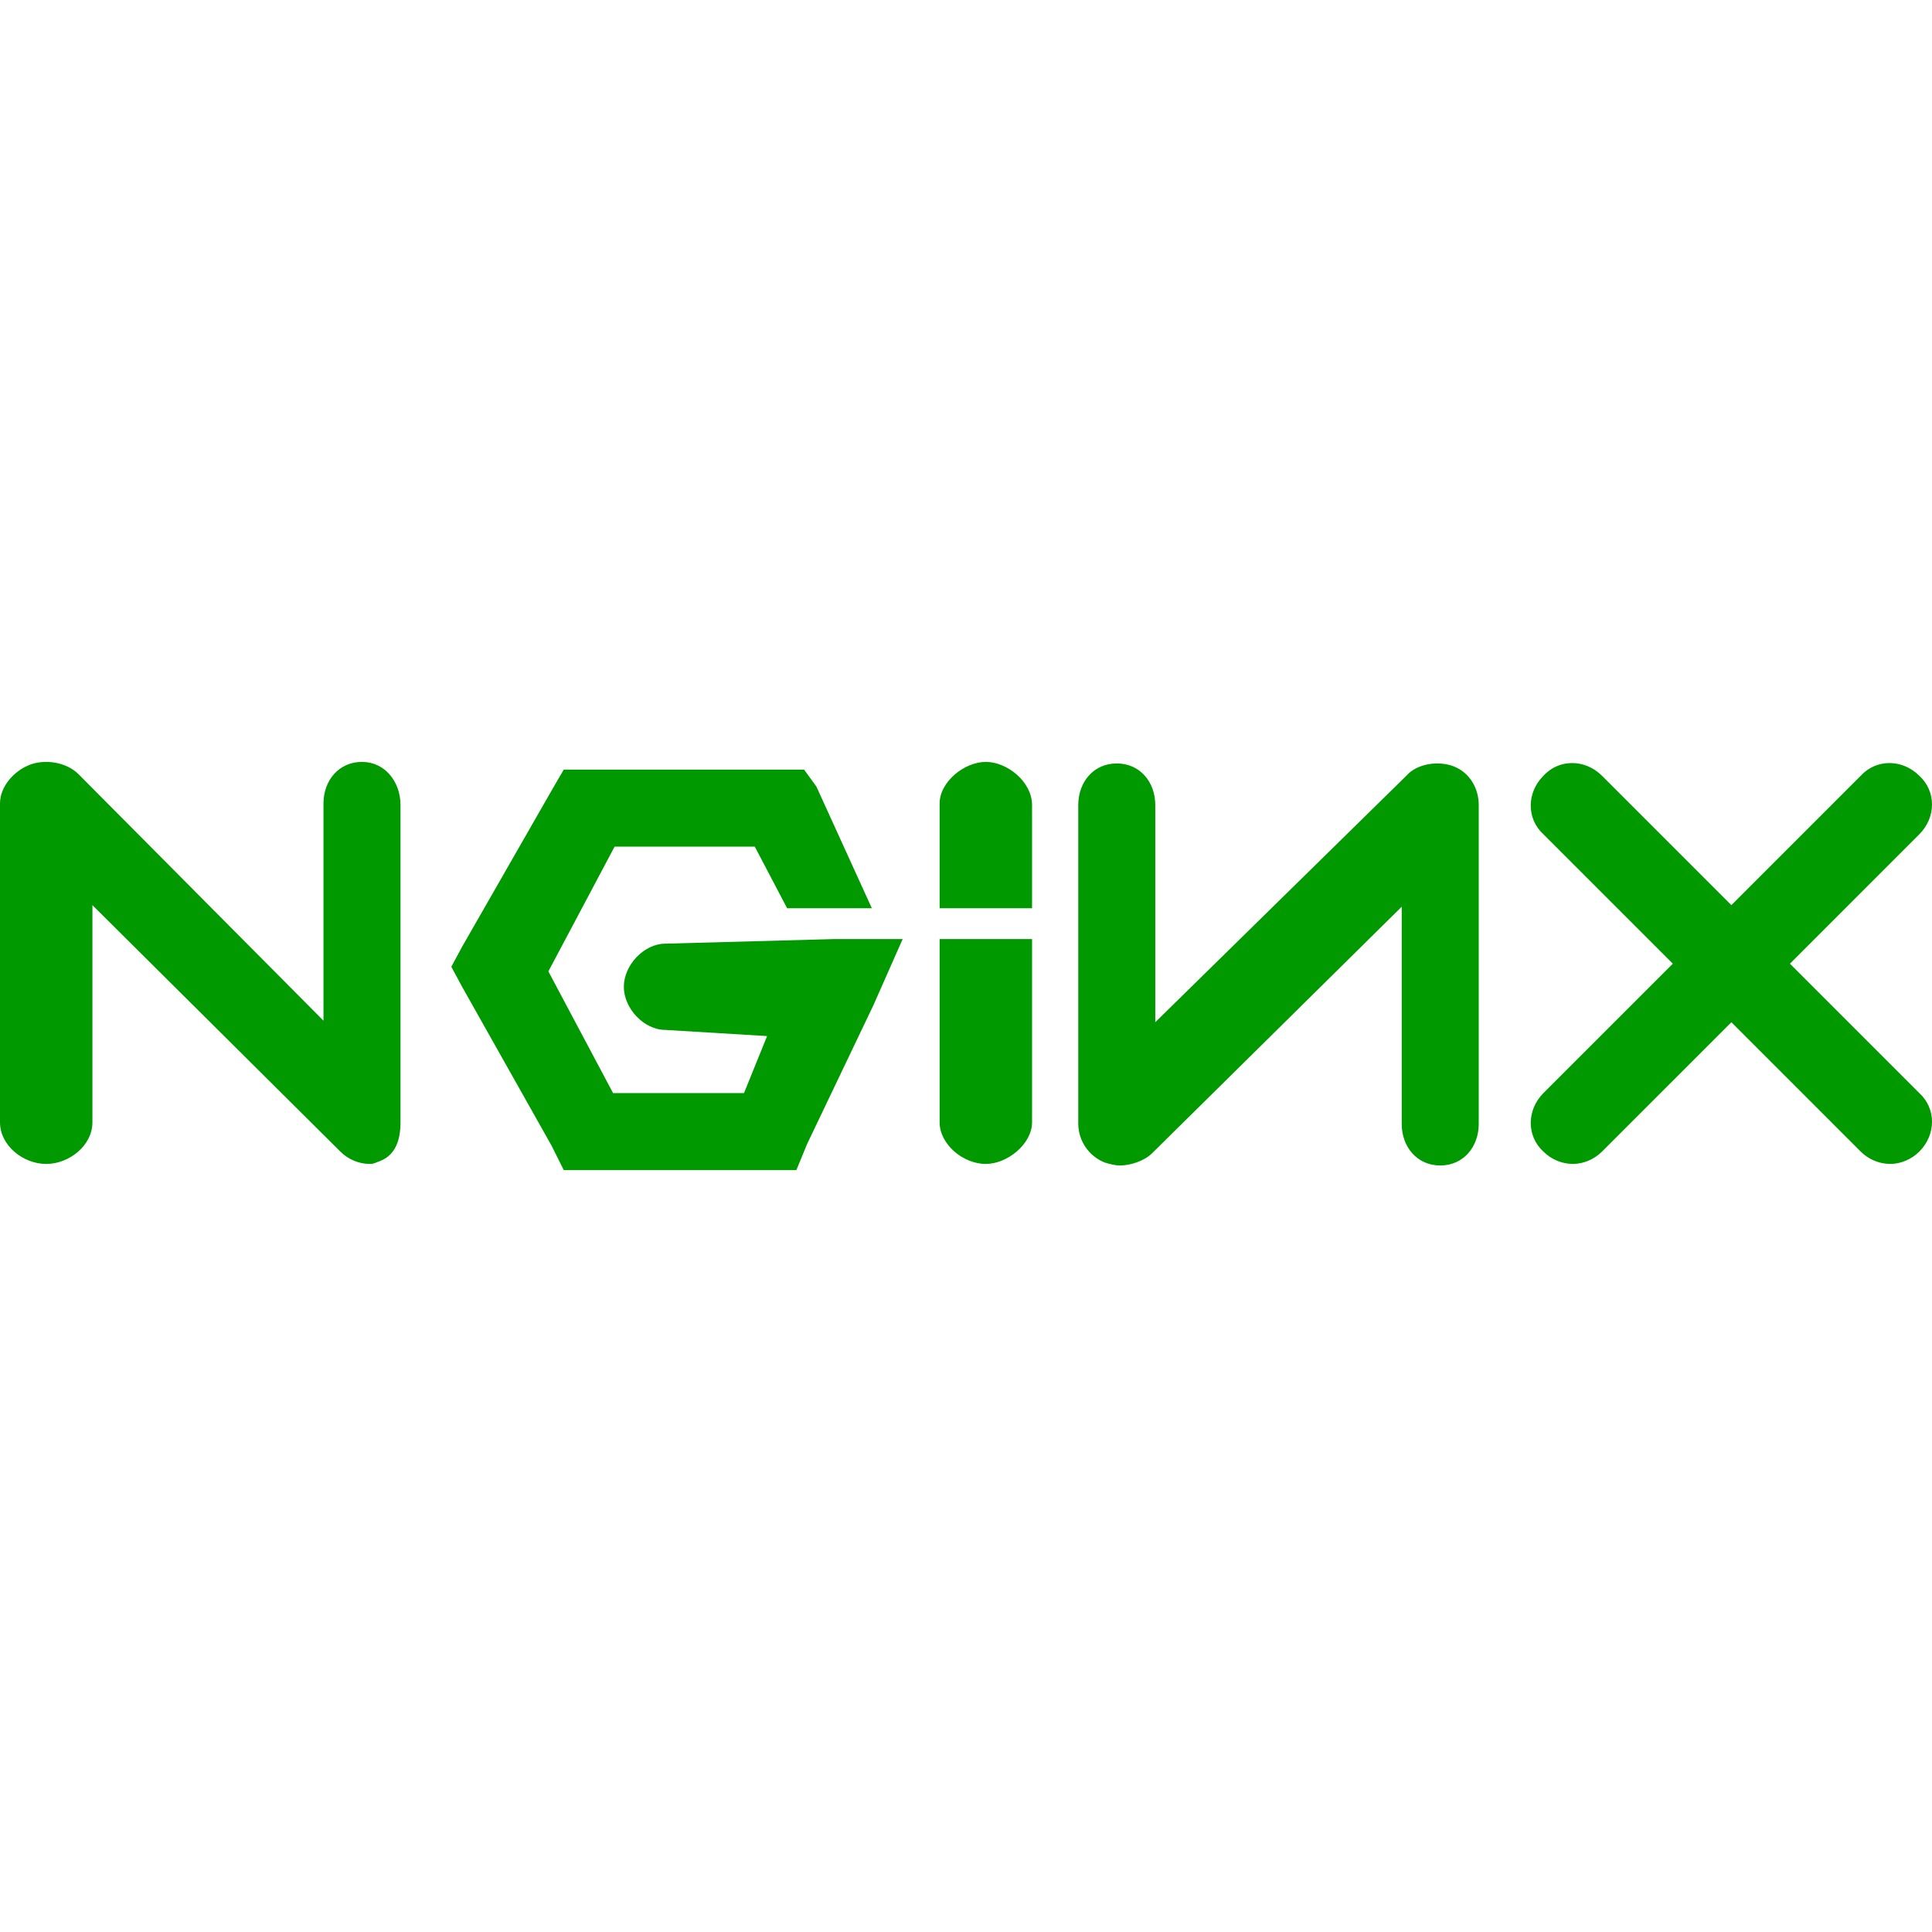
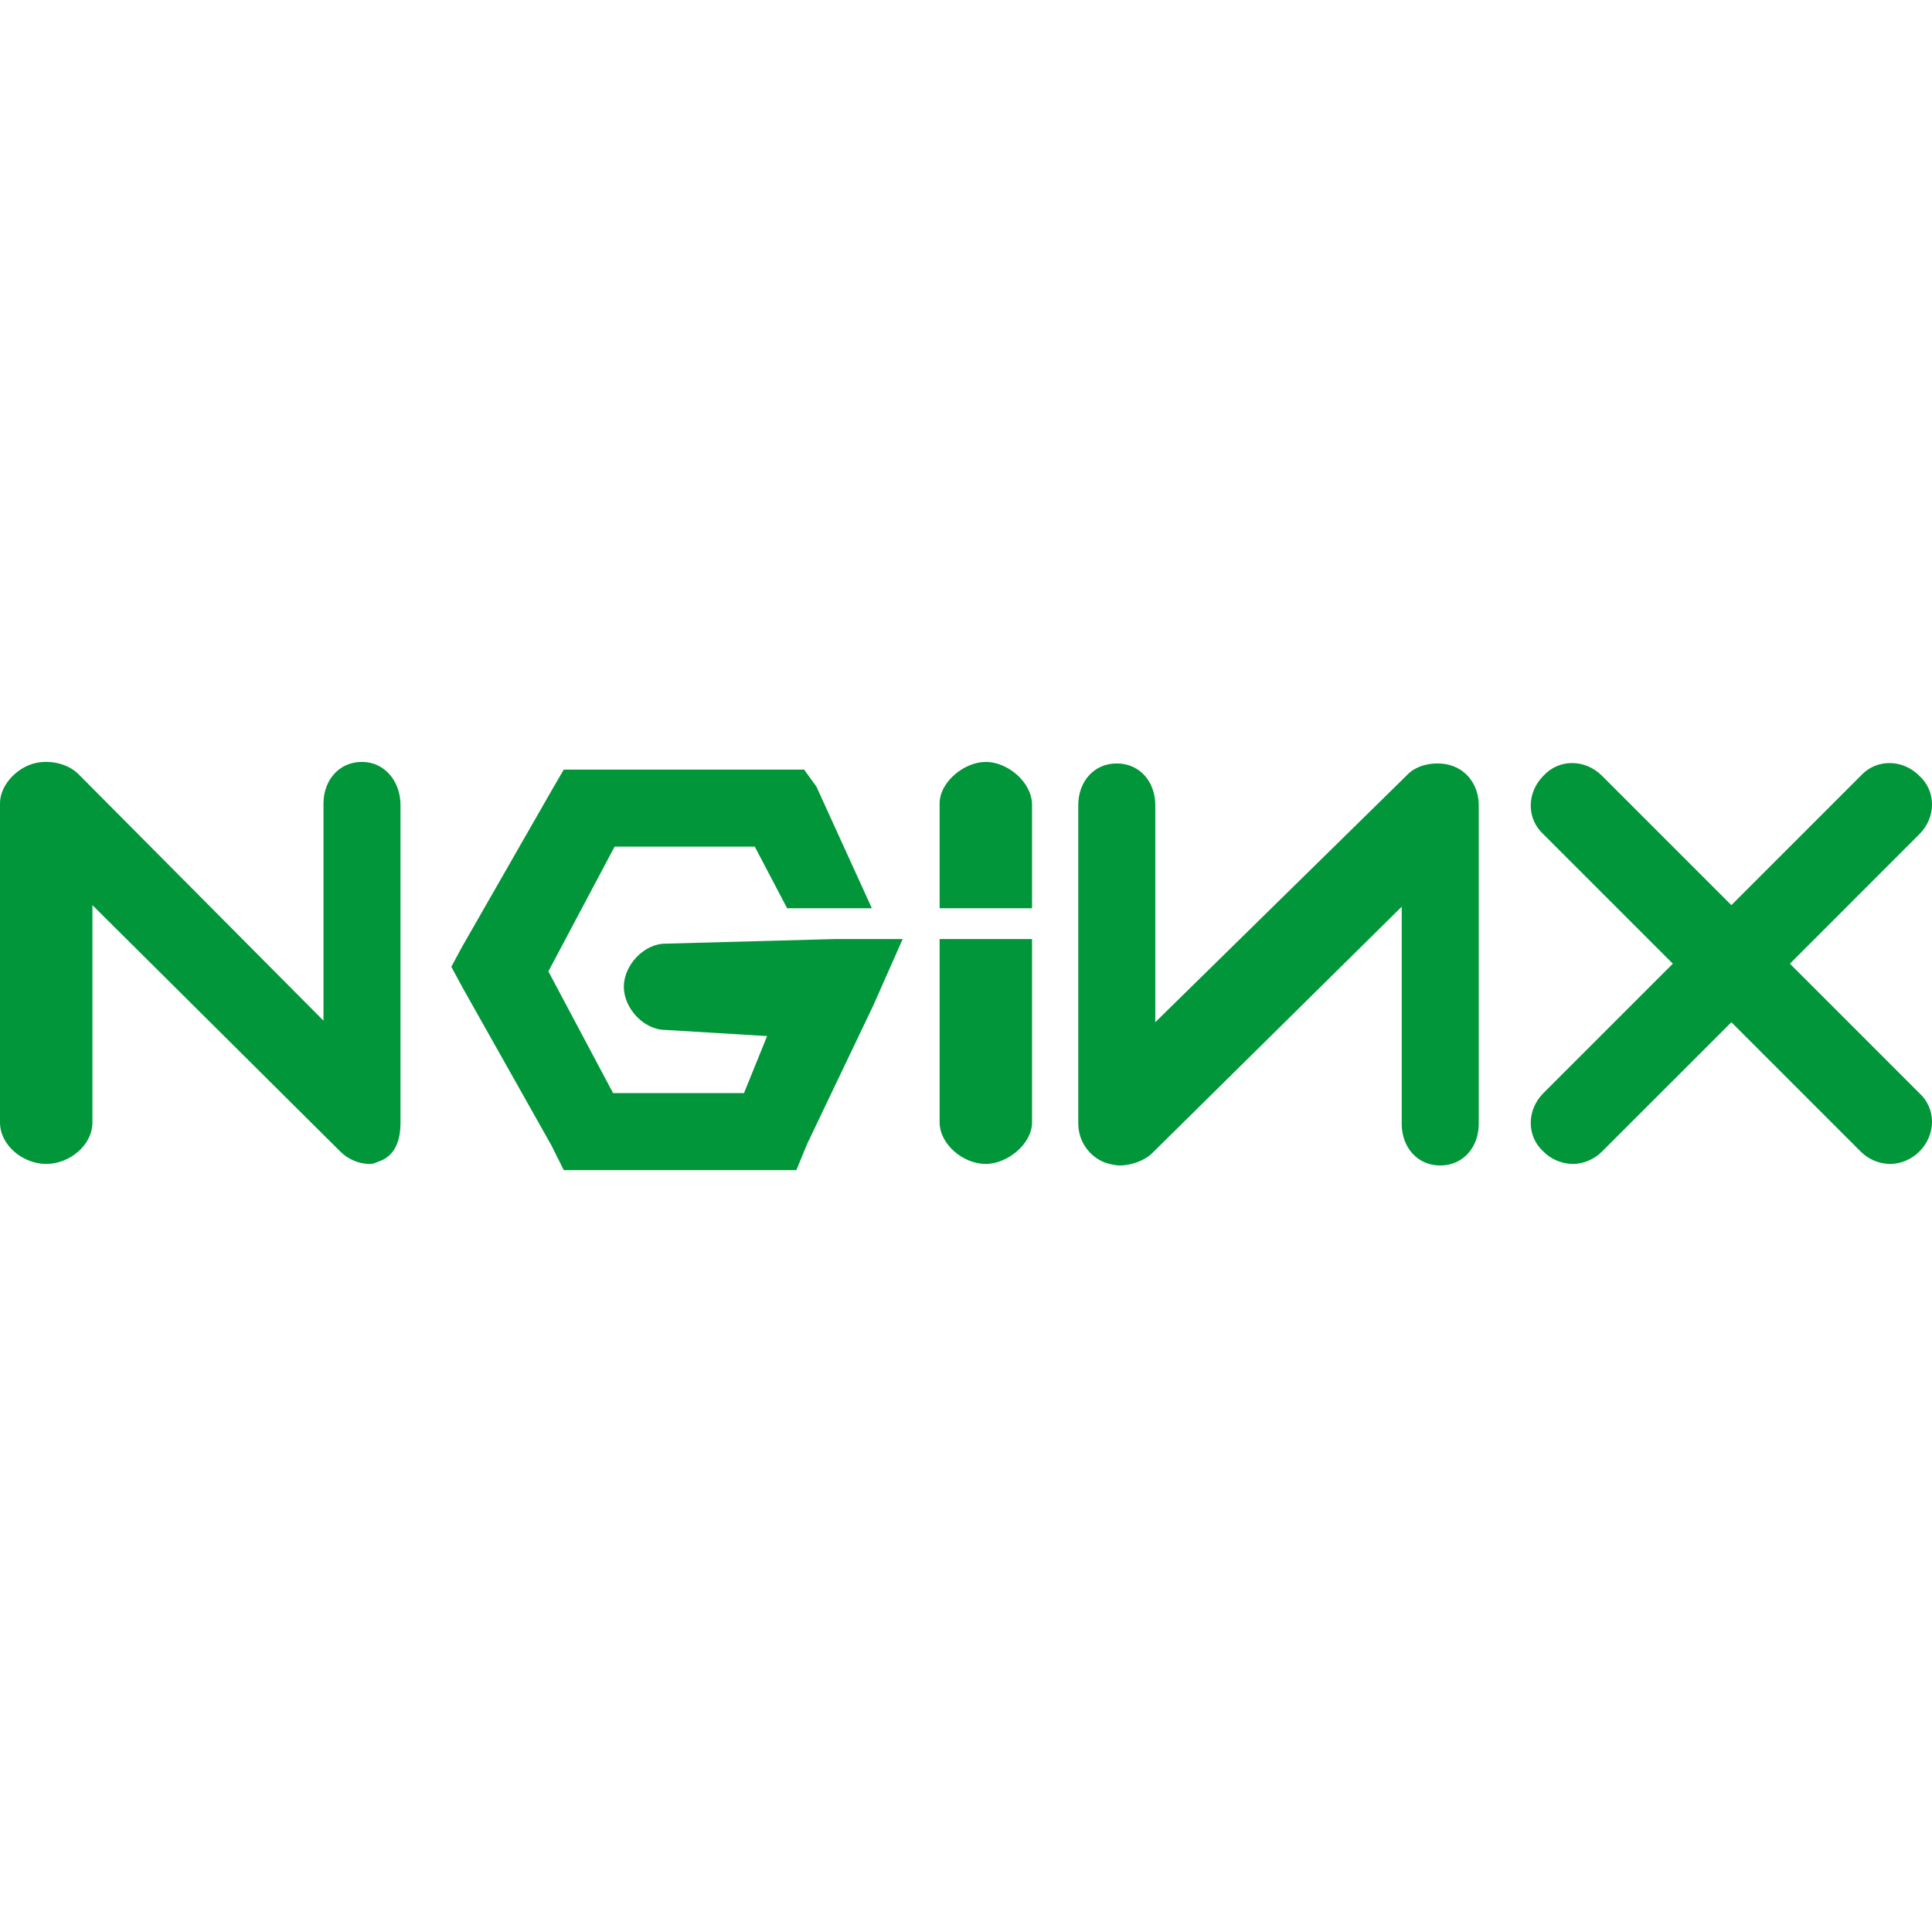
<svg xmlns="http://www.w3.org/2000/svg" viewBox="0 0 128 128">
-   <path fill="#090" d="M23.982 50.478c-1.53 0-2.55 1.225-2.55 2.755v14.39L5.204 51.294c-.817-.816-2.245-1.02-3.266-.612C.919 51.09 0 52.111 0 53.233v21.125c0 1.531 1.53 2.756 3.062 2.756 1.53 0 3.061-1.225 3.061-2.756v-14.39l16.43 16.33c.511.51 1.225.816 1.94.816.306 0 .408-.102.714-.204 1.02-.409 1.327-1.429 1.327-2.552V53.335c0-1.53-1.02-2.857-2.552-2.857zM44.087 62.52c-1.429 0-2.756 1.429-2.756 2.858 0 1.428 1.327 2.857 2.756 2.857l6.735.408-1.53 3.776h-8.675l-4.286-8.062 4.388-8.266h9.287l2.143 4.082h5.613l-3.674-8.062-.816-1.123h-15.92l-.715 1.225-6.021 10.511-.714 1.327.714 1.327 5.919 10.511.816 1.633h15.41l.715-1.735 4.388-9.185 1.94-4.388h-4.491Zm21.227-12.042c-1.429 0-3.062 1.327-3.062 2.755v6.94h6.124v-6.838c0-1.53-1.633-2.857-3.062-2.857zm31.024.306c-1.02-.408-2.45-.204-3.164.612L76.54 67.725v-14.39c0-1.53-1.02-2.755-2.552-2.755-1.53 0-2.55 1.225-2.55 2.755V74.46a2.78 2.78 0 0 0 1.734 2.552c.306.102.714.204 1.02.204.715 0 1.633-.306 2.144-.817l16.532-16.328v14.39c0 1.53 1.02 2.755 2.552 2.755 1.53 0 2.55-1.225 2.55-2.756V53.335c0-1.122-.611-2.143-1.632-2.55zm22.248 13.063 8.572-8.573c1.123-1.122 1.123-2.857 0-3.878-1.123-1.122-2.857-1.122-3.878 0l-8.572 8.573-8.573-8.573c-1.122-1.122-2.857-1.122-3.878 0-1.122 1.123-1.122 2.858 0 3.878l8.573 8.573-8.573 8.572c-1.122 1.123-1.122 2.858 0 3.878a2.79 2.79 0 0 0 1.94.817c.714 0 1.428-.306 1.938-.817l8.573-8.572 8.572 8.572a2.79 2.79 0 0 0 1.94.817c.713 0 1.428-.306 1.938-.817 1.123-1.122 1.123-2.857 0-3.878zM62.252 74.358c0 1.43 1.531 2.756 3.062 2.756 1.429 0 3.062-1.327 3.062-2.756V62.214h-6.124z" />
+   <path fill="#009639" d="M23.982 50.478c-1.53 0-2.55 1.225-2.55 2.755v14.39L5.204 51.294c-.817-.816-2.245-1.02-3.266-.612C.919 51.09 0 52.111 0 53.233v21.125c0 1.531 1.53 2.756 3.062 2.756 1.53 0 3.061-1.225 3.061-2.756v-14.39l16.43 16.33c.511.51 1.225.816 1.94.816.306 0 .408-.102.714-.204 1.02-.409 1.327-1.429 1.327-2.552V53.335c0-1.53-1.02-2.857-2.552-2.857zM44.087 62.52c-1.429 0-2.756 1.429-2.756 2.858 0 1.428 1.327 2.857 2.756 2.857l6.735.408-1.53 3.776h-8.675l-4.286-8.062 4.388-8.266h9.287l2.143 4.082h5.613l-3.674-8.062-.816-1.123h-15.92l-.715 1.225-6.021 10.511-.714 1.327.714 1.327 5.919 10.511.816 1.633h15.41l.715-1.735 4.388-9.185 1.94-4.388h-4.491Zm21.227-12.042c-1.429 0-3.062 1.327-3.062 2.755v6.94h6.124v-6.838c0-1.53-1.633-2.857-3.062-2.857zm31.024.306c-1.02-.408-2.45-.204-3.164.612L76.54 67.725v-14.39c0-1.53-1.02-2.755-2.552-2.755-1.53 0-2.55 1.225-2.55 2.755V74.46a2.78 2.78 0 0 0 1.734 2.552c.306.102.714.204 1.02.204.715 0 1.633-.306 2.144-.817l16.532-16.328v14.39c0 1.53 1.02 2.755 2.552 2.755 1.53 0 2.55-1.225 2.55-2.756V53.335c0-1.122-.611-2.143-1.632-2.55zm22.248 13.063 8.572-8.573c1.123-1.122 1.123-2.857 0-3.878-1.123-1.122-2.857-1.122-3.878 0l-8.572 8.573-8.573-8.573c-1.122-1.122-2.857-1.122-3.878 0-1.122 1.123-1.122 2.858 0 3.878l8.573 8.573-8.573 8.572c-1.122 1.123-1.122 2.858 0 3.878a2.79 2.79 0 0 0 1.94.817c.714 0 1.428-.306 1.938-.817l8.573-8.572 8.572 8.572a2.79 2.79 0 0 0 1.94.817c.713 0 1.428-.306 1.938-.817 1.123-1.122 1.123-2.857 0-3.878zM62.252 74.358c0 1.43 1.531 2.756 3.062 2.756 1.429 0 3.062-1.327 3.062-2.756V62.214h-6.124z" />
</svg>
